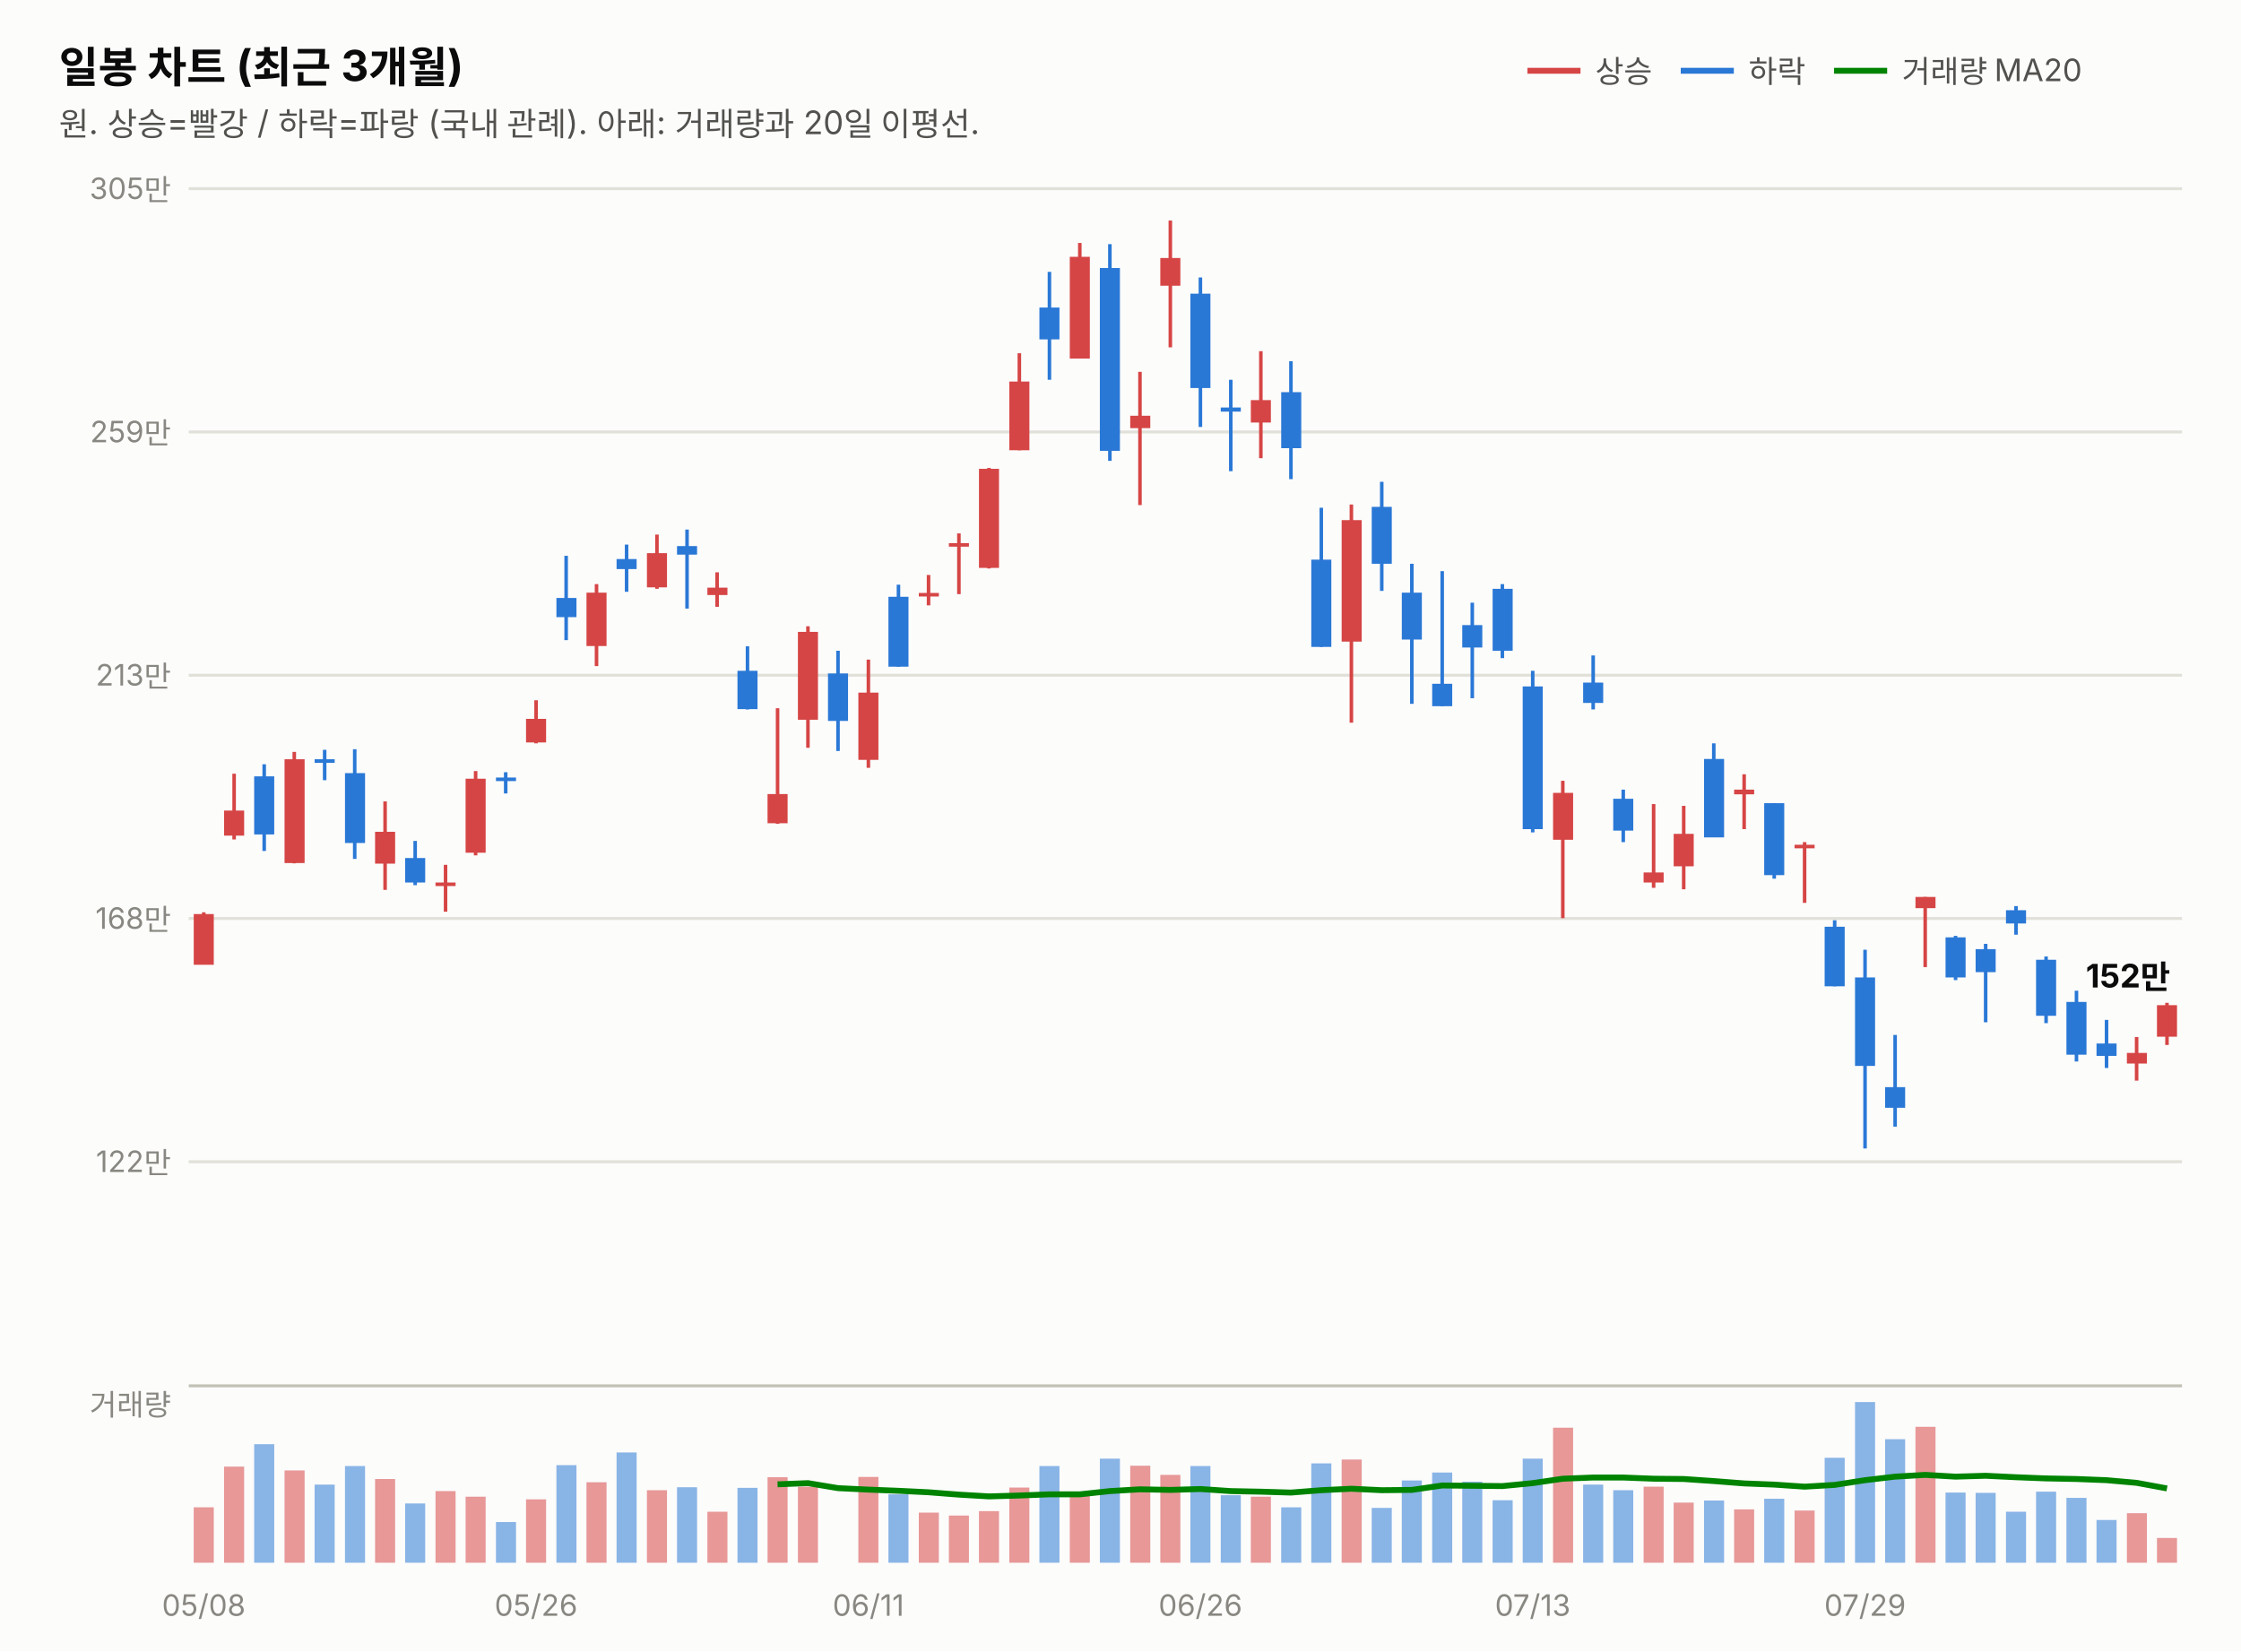
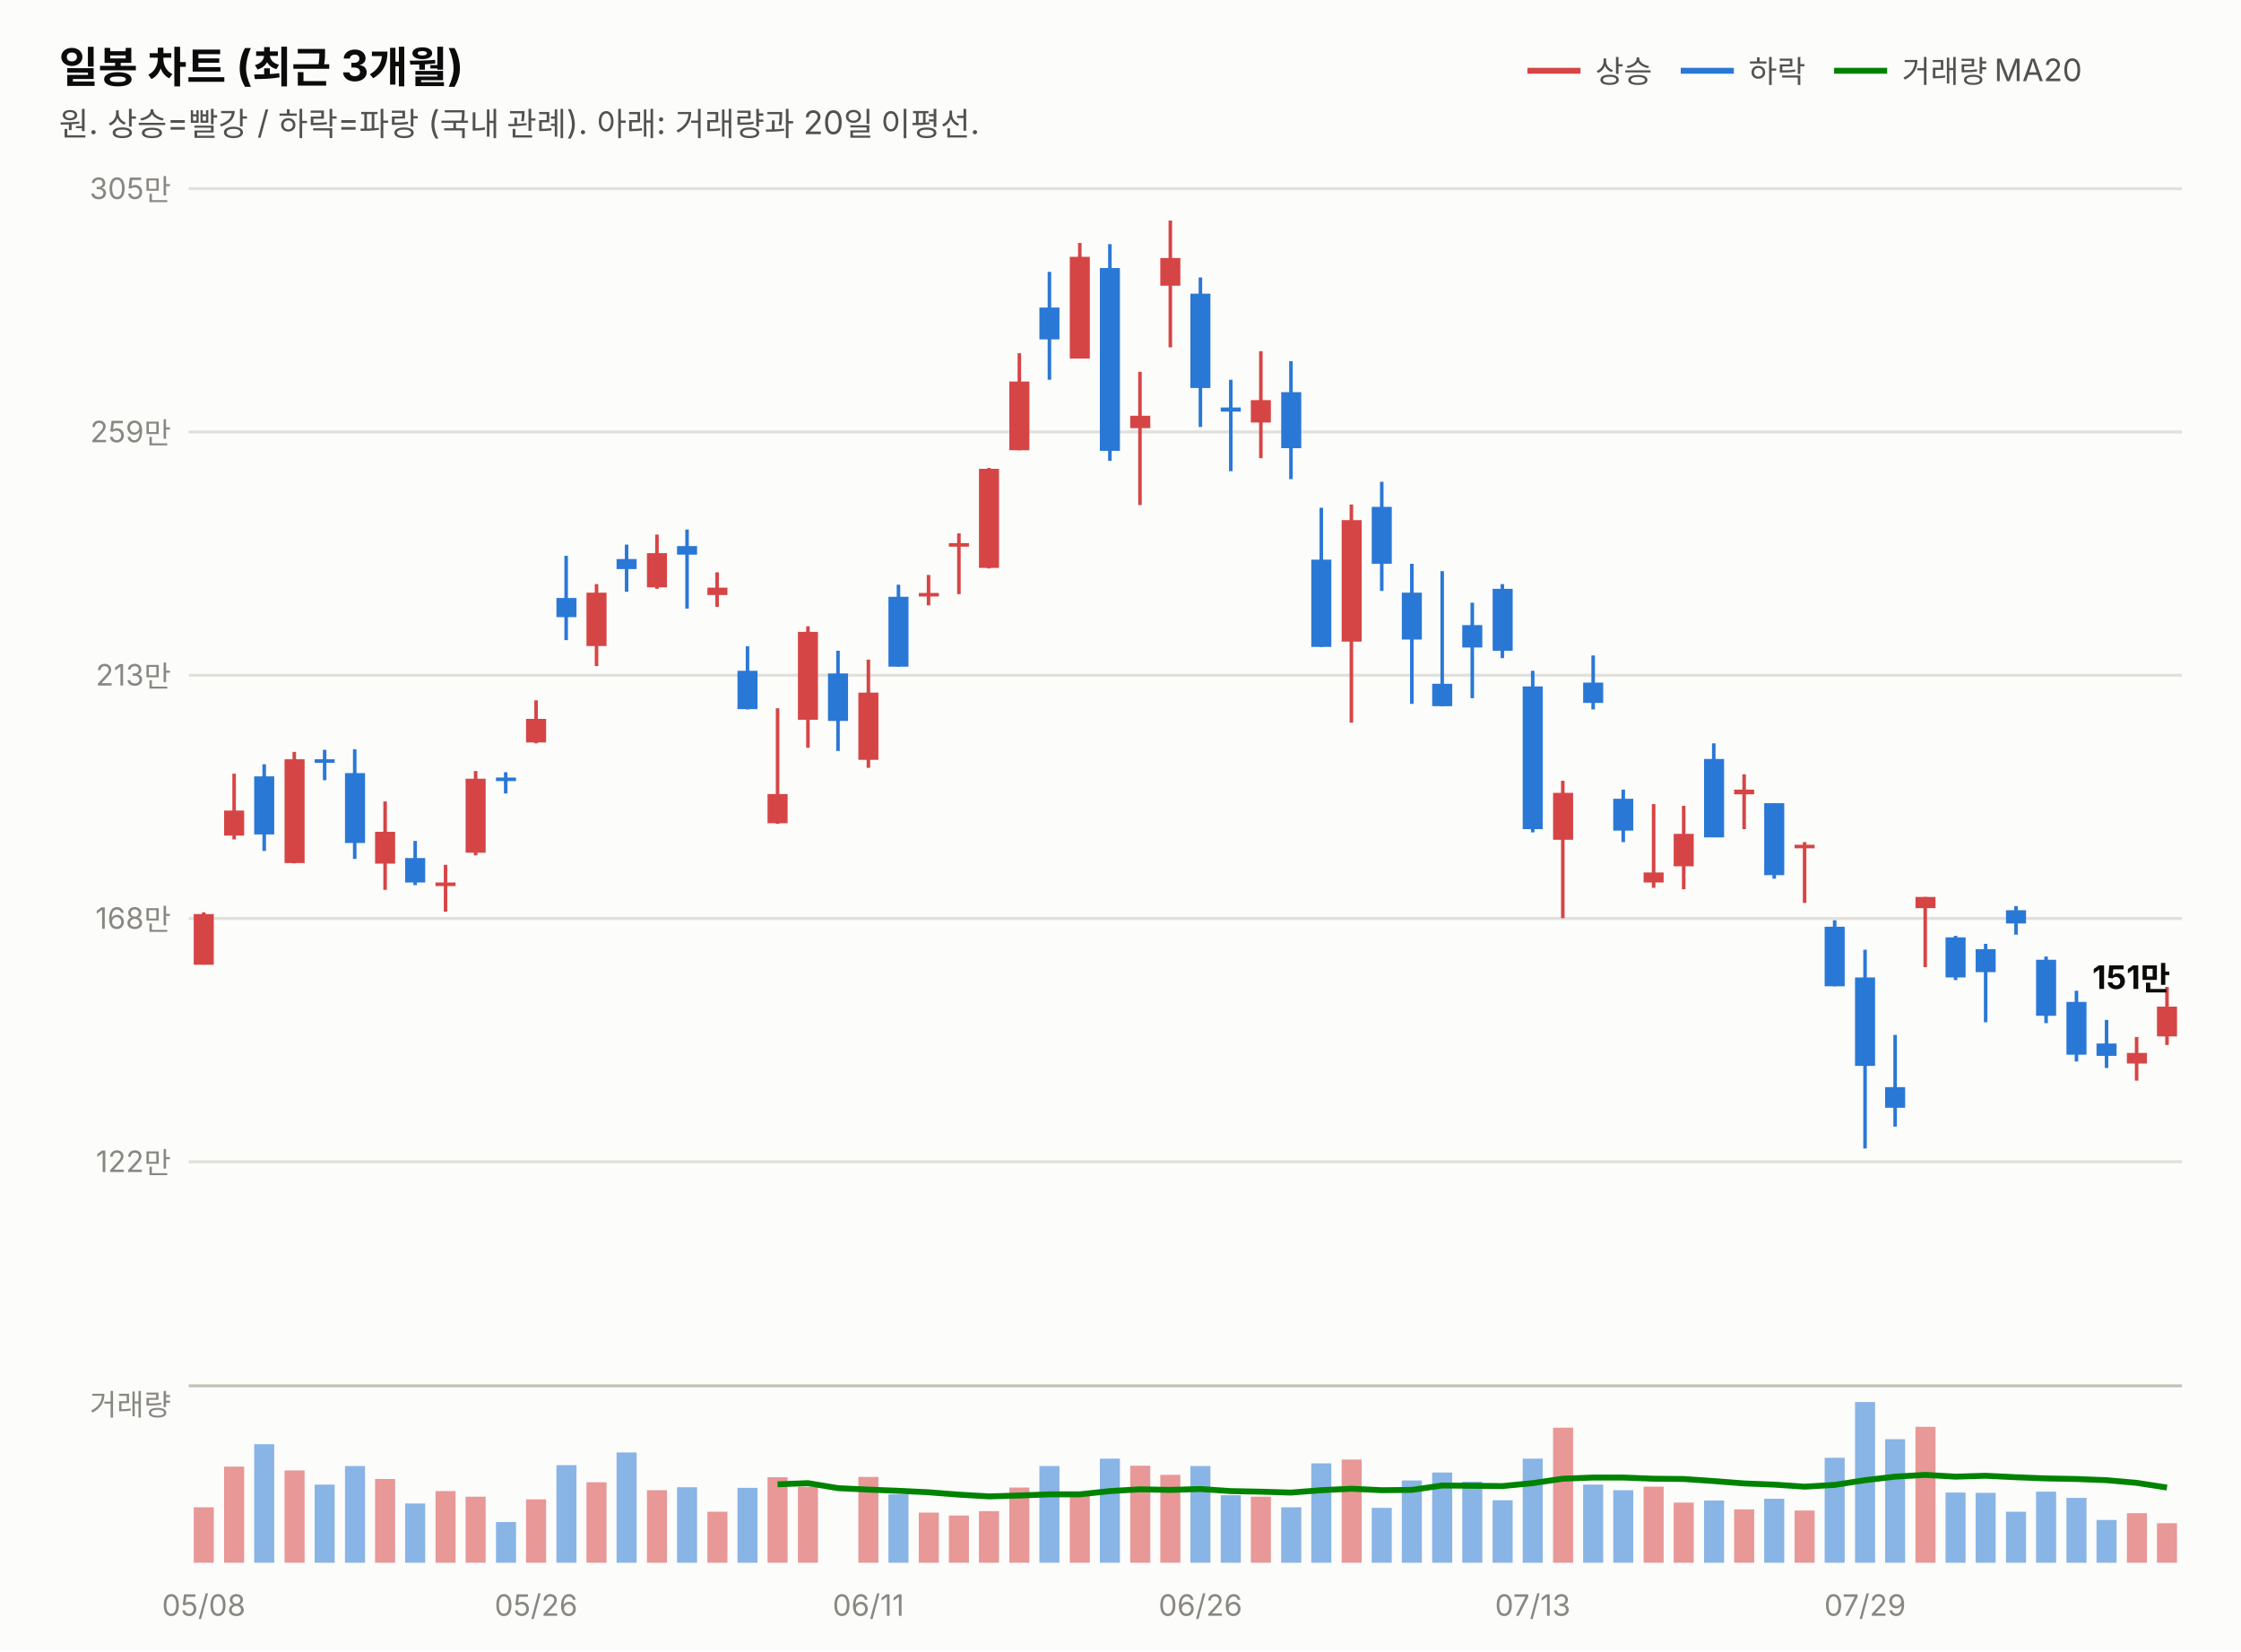
<svg xmlns="http://www.w3.org/2000/svg" width="760" height="560" viewBox="0 0 760 560" font-family="system-ui,-apple-system,&quot;Segoe UI&quot;,&quot;Malgun Gothic&quot;,&quot;Apple SD Gothic Neo&quot;,sans-serif">
  <rect width="760" height="560" fill="#fcfcfb" />
  <text x="20" y="28" font-size="14.5" font-weight="700" fill="#0b0b0b">일봉 차트 (최근 3개월)</text>
  <text x="20" y="46" font-size="11" fill="#52514e">원. 상승=빨강 / 하락=파랑 (국내 관례). 아래: 거래량과 20일 이평선.</text>
  <line x1="518" y1="24" x2="536" y2="24" stroke="#d64545" stroke-width="2" />
  <text x="541" y="28" font-size="10.5" fill="#52514e">상승</text>
  <line x1="570" y1="24" x2="588" y2="24" stroke="#2a78d6" stroke-width="2" />
  <text x="593" y="28" font-size="10.5" fill="#52514e">하락</text>
  <line x1="622" y1="24" x2="640" y2="24" stroke="#008300" stroke-width="2" />
  <text x="645" y="28" font-size="10.5" fill="#52514e">거래량 MA20</text>
  <line x1="64" y1="394.0" x2="740" y2="394.0" stroke="#e1e0d9" stroke-width="1" />
  <text x="58" y="397.5" font-size="10" fill="#898781" text-anchor="end" style="font-variant-numeric:tabular-nums">122만</text>
  <line x1="64" y1="311.5" x2="740" y2="311.5" stroke="#e1e0d9" stroke-width="1" />
  <text x="58" y="315.0" font-size="10" fill="#898781" text-anchor="end" style="font-variant-numeric:tabular-nums">168만</text>
  <line x1="64" y1="229.0" x2="740" y2="229.0" stroke="#e1e0d9" stroke-width="1" />
  <text x="58" y="232.5" font-size="10" fill="#898781" text-anchor="end" style="font-variant-numeric:tabular-nums">213만</text>
  <line x1="64" y1="146.5" x2="740" y2="146.5" stroke="#e1e0d9" stroke-width="1" />
  <text x="58" y="150.0" font-size="10" fill="#898781" text-anchor="end" style="font-variant-numeric:tabular-nums">259만</text>
  <line x1="64" y1="64.0" x2="740" y2="64.0" stroke="#e1e0d9" stroke-width="1" />
  <text x="58" y="67.5" font-size="10" fill="#898781" text-anchor="end" style="font-variant-numeric:tabular-nums">305만</text>
  <line x1="69.1" y1="309.4" x2="69.1" y2="327.1" stroke="#d64545" stroke-width="1.2" />
  <rect x="65.7" y="310.0" width="6.8" height="17.2" fill="#d64545" />
  <line x1="79.4" y1="262.4" x2="79.4" y2="284.7" stroke="#d64545" stroke-width="1.2" />
  <rect x="76.0" y="274.9" width="6.8" height="8.5" fill="#d64545" />
  <line x1="89.6" y1="259.2" x2="89.6" y2="288.6" stroke="#2a78d6" stroke-width="1.2" />
  <rect x="86.2" y="263.3" width="6.8" height="19.7" fill="#2a78d6" />
  <line x1="99.8" y1="255.0" x2="99.8" y2="292.8" stroke="#d64545" stroke-width="1.2" />
  <rect x="96.5" y="257.5" width="6.8" height="35.2" fill="#d64545" />
  <line x1="110.1" y1="254.3" x2="110.1" y2="264.6" stroke="#2a78d6" stroke-width="1.2" />
  <rect x="106.7" y="257.5" width="6.8" height="1.2" fill="#2a78d6" />
  <line x1="120.3" y1="254.1" x2="120.3" y2="291.3" stroke="#2a78d6" stroke-width="1.2" />
  <rect x="117.0" y="262.2" width="6.8" height="23.7" fill="#2a78d6" />
  <line x1="130.6" y1="271.8" x2="130.6" y2="301.8" stroke="#d64545" stroke-width="1.2" />
  <rect x="127.2" y="282.1" width="6.8" height="10.8" fill="#d64545" />
  <line x1="140.8" y1="285.2" x2="140.8" y2="300.2" stroke="#2a78d6" stroke-width="1.2" />
  <rect x="137.4" y="291.0" width="6.8" height="8.3" fill="#2a78d6" />
  <line x1="151.1" y1="293.3" x2="151.1" y2="309.2" stroke="#d64545" stroke-width="1.2" />
  <rect x="147.7" y="299.3" width="6.8" height="1.2" fill="#d64545" />
  <line x1="161.3" y1="261.5" x2="161.3" y2="290.1" stroke="#d64545" stroke-width="1.2" />
  <rect x="157.9" y="264.1" width="6.8" height="25.1" fill="#d64545" />
  <line x1="171.5" y1="261.9" x2="171.5" y2="269.1" stroke="#2a78d6" stroke-width="1.2" />
  <rect x="168.2" y="263.7" width="6.8" height="1.2" fill="#2a78d6" />
  <line x1="181.8" y1="237.5" x2="181.8" y2="252.1" stroke="#d64545" stroke-width="1.2" />
  <rect x="178.4" y="243.8" width="6.8" height="8.0" fill="#d64545" />
  <line x1="192.0" y1="188.5" x2="192.0" y2="217.1" stroke="#2a78d6" stroke-width="1.2" />
  <rect x="188.7" y="202.8" width="6.8" height="6.5" fill="#2a78d6" />
  <line x1="202.3" y1="198.1" x2="202.3" y2="225.9" stroke="#d64545" stroke-width="1.2" />
  <rect x="198.9" y="201.0" width="6.8" height="18.1" fill="#d64545" />
  <line x1="212.5" y1="184.7" x2="212.5" y2="200.7" stroke="#2a78d6" stroke-width="1.2" />
  <rect x="209.1" y="189.6" width="6.8" height="3.4" fill="#2a78d6" />
  <line x1="222.8" y1="181.3" x2="222.8" y2="199.7" stroke="#d64545" stroke-width="1.2" />
  <rect x="219.4" y="187.6" width="6.8" height="11.6" fill="#d64545" />
  <line x1="233.0" y1="179.6" x2="233.0" y2="206.4" stroke="#2a78d6" stroke-width="1.2" />
  <rect x="229.6" y="185.2" width="6.8" height="2.9" fill="#2a78d6" />
  <line x1="243.2" y1="194.1" x2="243.2" y2="205.8" stroke="#d64545" stroke-width="1.2" />
  <rect x="239.9" y="199.3" width="6.8" height="2.5" fill="#d64545" />
  <line x1="253.5" y1="219.2" x2="253.5" y2="240.6" stroke="#2a78d6" stroke-width="1.2" />
  <rect x="250.1" y="227.5" width="6.8" height="13.0" fill="#2a78d6" />
  <line x1="263.7" y1="240.2" x2="263.7" y2="279.4" stroke="#d64545" stroke-width="1.2" />
  <rect x="260.3" y="269.3" width="6.8" height="9.9" fill="#d64545" />
  <line x1="274.0" y1="212.4" x2="274.0" y2="253.6" stroke="#d64545" stroke-width="1.2" />
  <rect x="270.6" y="214.3" width="6.8" height="29.8" fill="#d64545" />
  <line x1="284.2" y1="220.7" x2="284.2" y2="254.7" stroke="#2a78d6" stroke-width="1.2" />
  <rect x="280.8" y="228.4" width="6.8" height="16.1" fill="#2a78d6" />
  <line x1="294.5" y1="223.7" x2="294.5" y2="260.4" stroke="#d64545" stroke-width="1.2" />
  <rect x="291.1" y="234.9" width="6.8" height="22.8" fill="#d64545" />
  <line x1="304.7" y1="198.3" x2="304.7" y2="226.1" stroke="#2a78d6" stroke-width="1.2" />
  <rect x="301.3" y="202.4" width="6.8" height="23.7" fill="#2a78d6" />
  <line x1="314.9" y1="195.0" x2="314.9" y2="205.3" stroke="#d64545" stroke-width="1.2" />
  <rect x="311.6" y="201.1" width="6.8" height="1.2" fill="#d64545" />
  <line x1="325.2" y1="180.9" x2="325.2" y2="201.5" stroke="#d64545" stroke-width="1.2" />
  <rect x="321.8" y="184.2" width="6.8" height="1.2" fill="#d64545" />
  <line x1="335.4" y1="158.7" x2="335.4" y2="192.8" stroke="#d64545" stroke-width="1.2" />
  <rect x="332.0" y="159.0" width="6.8" height="33.6" fill="#d64545" />
  <line x1="345.7" y1="119.8" x2="345.7" y2="152.7" stroke="#d64545" stroke-width="1.2" />
  <rect x="342.3" y="129.4" width="6.8" height="23.3" fill="#d64545" />
  <line x1="355.9" y1="92.2" x2="355.9" y2="128.8" stroke="#2a78d6" stroke-width="1.2" />
  <rect x="352.5" y="104.3" width="6.8" height="10.8" fill="#2a78d6" />
  <line x1="366.2" y1="82.4" x2="366.2" y2="121.6" stroke="#d64545" stroke-width="1.2" />
  <rect x="362.8" y="87.1" width="6.8" height="34.5" fill="#d64545" />
  <line x1="376.4" y1="82.8" x2="376.4" y2="156.3" stroke="#2a78d6" stroke-width="1.2" />
  <rect x="373.0" y="90.9" width="6.8" height="62.0" fill="#2a78d6" />
  <line x1="386.6" y1="126.1" x2="386.6" y2="171.3" stroke="#d64545" stroke-width="1.2" />
  <rect x="383.3" y="141.0" width="6.8" height="4.2" fill="#d64545" />
  <line x1="396.9" y1="74.8" x2="396.9" y2="117.8" stroke="#d64545" stroke-width="1.2" />
  <rect x="393.5" y="87.5" width="6.8" height="9.4" fill="#d64545" />
  <line x1="407.1" y1="94.1" x2="407.1" y2="144.8" stroke="#2a78d6" stroke-width="1.2" />
  <rect x="403.7" y="99.6" width="6.8" height="32.0" fill="#2a78d6" />
  <line x1="417.4" y1="128.8" x2="417.4" y2="159.8" stroke="#2a78d6" stroke-width="1.2" />
  <rect x="414.0" y="138.2" width="6.8" height="1.4" fill="#2a78d6" />
  <line x1="427.6" y1="119.1" x2="427.6" y2="155.4" stroke="#d64545" stroke-width="1.2" />
  <rect x="424.2" y="135.7" width="6.8" height="7.6" fill="#d64545" />
  <line x1="437.8" y1="122.5" x2="437.8" y2="162.5" stroke="#2a78d6" stroke-width="1.2" />
  <rect x="434.5" y="133.0" width="6.8" height="19.0" fill="#2a78d6" />
  <line x1="448.1" y1="172.2" x2="448.1" y2="219.4" stroke="#2a78d6" stroke-width="1.2" />
  <rect x="444.7" y="189.8" width="6.8" height="29.6" fill="#2a78d6" />
  <line x1="458.3" y1="171.1" x2="458.3" y2="245.1" stroke="#d64545" stroke-width="1.2" />
  <rect x="455.0" y="176.4" width="6.8" height="41.2" fill="#d64545" />
  <line x1="468.6" y1="163.4" x2="468.6" y2="200.4" stroke="#2a78d6" stroke-width="1.2" />
  <rect x="465.2" y="171.9" width="6.8" height="19.3" fill="#2a78d6" />
  <line x1="478.8" y1="191.2" x2="478.8" y2="238.7" stroke="#2a78d6" stroke-width="1.2" />
  <rect x="475.4" y="201.0" width="6.8" height="15.9" fill="#2a78d6" />
  <line x1="489.1" y1="193.7" x2="489.1" y2="239.5" stroke="#2a78d6" stroke-width="1.2" />
  <rect x="485.7" y="231.9" width="6.8" height="7.6" fill="#2a78d6" />
  <line x1="499.3" y1="204.4" x2="499.3" y2="236.8" stroke="#2a78d6" stroke-width="1.2" />
  <rect x="495.9" y="212.0" width="6.8" height="7.6" fill="#2a78d6" />
  <line x1="509.5" y1="198.1" x2="509.5" y2="223.2" stroke="#2a78d6" stroke-width="1.2" />
  <rect x="506.2" y="199.7" width="6.8" height="21.0" fill="#2a78d6" />
  <line x1="519.8" y1="227.5" x2="519.8" y2="282.3" stroke="#2a78d6" stroke-width="1.2" />
  <rect x="516.4" y="232.8" width="6.8" height="48.4" fill="#2a78d6" />
  <line x1="530.0" y1="264.8" x2="530.0" y2="311.4" stroke="#d64545" stroke-width="1.2" />
  <rect x="526.7" y="268.9" width="6.8" height="15.9" fill="#d64545" />
  <line x1="540.3" y1="222.3" x2="540.3" y2="240.6" stroke="#2a78d6" stroke-width="1.2" />
  <rect x="536.9" y="231.5" width="6.8" height="6.9" fill="#2a78d6" />
  <line x1="550.5" y1="267.8" x2="550.5" y2="285.6" stroke="#2a78d6" stroke-width="1.2" />
  <rect x="547.1" y="270.9" width="6.8" height="10.8" fill="#2a78d6" />
  <line x1="560.8" y1="272.7" x2="560.8" y2="301.1" stroke="#d64545" stroke-width="1.2" />
  <rect x="557.4" y="295.9" width="6.8" height="3.4" fill="#d64545" />
  <line x1="571.0" y1="273.3" x2="571.0" y2="301.6" stroke="#d64545" stroke-width="1.2" />
  <rect x="567.6" y="282.8" width="6.8" height="11.0" fill="#d64545" />
  <line x1="581.2" y1="252.1" x2="581.2" y2="283.9" stroke="#2a78d6" stroke-width="1.2" />
  <rect x="577.9" y="257.4" width="6.8" height="26.6" fill="#2a78d6" />
  <line x1="591.5" y1="262.6" x2="591.5" y2="281.2" stroke="#d64545" stroke-width="1.2" />
  <rect x="588.1" y="267.8" width="6.8" height="1.6" fill="#d64545" />
  <line x1="601.7" y1="272.4" x2="601.7" y2="298.0" stroke="#2a78d6" stroke-width="1.2" />
  <rect x="598.3" y="272.4" width="6.8" height="24.4" fill="#2a78d6" />
  <line x1="612.0" y1="285.6" x2="612.0" y2="306.2" stroke="#d64545" stroke-width="1.2" />
  <rect x="608.6" y="286.5" width="6.8" height="1.2" fill="#d64545" />
  <line x1="622.2" y1="312.1" x2="622.2" y2="334.5" stroke="#2a78d6" stroke-width="1.2" />
  <rect x="618.8" y="314.3" width="6.8" height="20.2" fill="#2a78d6" />
  <line x1="632.5" y1="322.1" x2="632.5" y2="389.5" stroke="#2a78d6" stroke-width="1.2" />
  <rect x="629.1" y="331.5" width="6.8" height="30.0" fill="#2a78d6" />
  <line x1="642.7" y1="351.0" x2="642.7" y2="382.1" stroke="#2a78d6" stroke-width="1.2" />
  <rect x="639.3" y="368.7" width="6.8" height="7.0" fill="#2a78d6" />
  <line x1="652.9" y1="304.2" x2="652.9" y2="328.0" stroke="#d64545" stroke-width="1.2" />
  <rect x="649.6" y="304.2" width="6.8" height="3.8" fill="#d64545" />
  <line x1="663.2" y1="317.4" x2="663.2" y2="332.4" stroke="#2a78d6" stroke-width="1.2" />
  <rect x="659.8" y="317.9" width="6.8" height="13.6" fill="#2a78d6" />
  <line x1="673.4" y1="320.1" x2="673.4" y2="346.7" stroke="#2a78d6" stroke-width="1.2" />
  <rect x="670.0" y="321.9" width="6.8" height="7.8" fill="#2a78d6" />
  <line x1="683.7" y1="307.3" x2="683.7" y2="317.0" stroke="#2a78d6" stroke-width="1.2" />
  <rect x="680.3" y="308.7" width="6.8" height="4.5" fill="#2a78d6" />
  <line x1="693.9" y1="324.4" x2="693.9" y2="347.0" stroke="#2a78d6" stroke-width="1.2" />
  <rect x="690.5" y="325.5" width="6.8" height="19.0" fill="#2a78d6" />
  <line x1="704.2" y1="336.0" x2="704.2" y2="360.0" stroke="#2a78d6" stroke-width="1.2" />
  <rect x="700.8" y="339.8" width="6.8" height="17.9" fill="#2a78d6" />
  <line x1="714.4" y1="345.9" x2="714.4" y2="362.2" stroke="#2a78d6" stroke-width="1.2" />
  <rect x="711.0" y="353.9" width="6.8" height="4.2" fill="#2a78d6" />
  <line x1="724.6" y1="351.7" x2="724.6" y2="366.5" stroke="#d64545" stroke-width="1.2" />
  <rect x="721.3" y="357.1" width="6.8" height="3.6" fill="#d64545" />
-   <line x1="734.9" y1="340.1" x2="734.9" y2="354.4" stroke="#d64545" stroke-width="1.2" />
-   <rect x="731.5" y="340.9" width="6.8" height="10.7" fill="#d64545" />
-   <text x="736" y="334.9" font-size="11" font-weight="700" fill="#0b0b0b" text-anchor="end" style="font-variant-numeric:tabular-nums">152만</text>
+   <line x1="734.9" y1="334.7" x2="734.9" y2="354.4" stroke="#d64545" stroke-width="1.2" />
+   <rect x="731.5" y="341.4" width="6.8" height="10.1" fill="#d64545" />
+   <text x="736" y="335.4" font-size="11" font-weight="700" fill="#0b0b0b" text-anchor="end" style="font-variant-numeric:tabular-nums">151만</text>
  <line x1="64" y1="470" x2="740" y2="470" stroke="#c3c2b7" stroke-width="1" />
  <text x="58" y="480" font-size="10" fill="#898781" text-anchor="end">거래량</text>
  <rect x="65.7" y="511.2" width="6.8" height="18.8" fill="#d64545" opacity="0.55" />
  <rect x="76.0" y="497.4" width="6.8" height="32.6" fill="#d64545" opacity="0.55" />
  <rect x="86.2" y="489.8" width="6.8" height="40.2" fill="#2a78d6" opacity="0.55" />
  <rect x="96.5" y="498.7" width="6.8" height="31.3" fill="#d64545" opacity="0.55" />
  <rect x="106.7" y="503.5" width="6.8" height="26.5" fill="#2a78d6" opacity="0.55" />
  <rect x="117.0" y="497.2" width="6.8" height="32.8" fill="#2a78d6" opacity="0.55" />
  <rect x="127.2" y="501.6" width="6.8" height="28.4" fill="#d64545" opacity="0.55" />
  <rect x="137.4" y="509.9" width="6.8" height="20.1" fill="#2a78d6" opacity="0.55" />
  <rect x="147.7" y="505.7" width="6.8" height="24.3" fill="#d64545" opacity="0.55" />
  <rect x="157.9" y="507.6" width="6.8" height="22.4" fill="#d64545" opacity="0.55" />
  <rect x="168.2" y="516.2" width="6.8" height="13.8" fill="#2a78d6" opacity="0.55" />
  <rect x="178.4" y="508.5" width="6.8" height="21.5" fill="#d64545" opacity="0.55" />
  <rect x="188.7" y="496.9" width="6.8" height="33.1" fill="#2a78d6" opacity="0.55" />
  <rect x="198.9" y="502.7" width="6.8" height="27.3" fill="#d64545" opacity="0.55" />
  <rect x="209.1" y="492.6" width="6.8" height="37.4" fill="#2a78d6" opacity="0.55" />
  <rect x="219.4" y="505.4" width="6.8" height="24.6" fill="#d64545" opacity="0.55" />
  <rect x="229.6" y="504.4" width="6.8" height="25.6" fill="#2a78d6" opacity="0.55" />
  <rect x="239.9" y="512.7" width="6.8" height="17.3" fill="#d64545" opacity="0.55" />
  <rect x="250.1" y="504.6" width="6.8" height="25.4" fill="#2a78d6" opacity="0.55" />
  <rect x="260.3" y="501.0" width="6.8" height="29.0" fill="#d64545" opacity="0.55" />
  <rect x="270.6" y="504.2" width="6.8" height="25.8" fill="#d64545" opacity="0.55" />
  <rect x="280.8" y="530.0" width="6.8" height="0.0" fill="#2a78d6" opacity="0.55" />
  <rect x="291.1" y="500.9" width="6.8" height="29.1" fill="#d64545" opacity="0.55" />
  <rect x="301.3" y="506.8" width="6.8" height="23.2" fill="#2a78d6" opacity="0.55" />
  <rect x="311.6" y="513.0" width="6.8" height="17.0" fill="#d64545" opacity="0.55" />
  <rect x="321.8" y="514.0" width="6.8" height="16.0" fill="#d64545" opacity="0.55" />
  <rect x="332.0" y="512.5" width="6.8" height="17.5" fill="#d64545" opacity="0.55" />
  <rect x="342.3" y="504.5" width="6.8" height="25.5" fill="#d64545" opacity="0.55" />
  <rect x="352.5" y="497.2" width="6.8" height="32.8" fill="#2a78d6" opacity="0.55" />
  <rect x="362.8" y="507.3" width="6.8" height="22.7" fill="#d64545" opacity="0.55" />
  <rect x="373.0" y="494.7" width="6.8" height="35.3" fill="#2a78d6" opacity="0.55" />
  <rect x="383.3" y="497.1" width="6.8" height="32.9" fill="#d64545" opacity="0.55" />
  <rect x="393.5" y="500.2" width="6.8" height="29.8" fill="#d64545" opacity="0.55" />
  <rect x="403.7" y="497.2" width="6.8" height="32.8" fill="#2a78d6" opacity="0.55" />
  <rect x="414.0" y="507.1" width="6.8" height="22.9" fill="#2a78d6" opacity="0.55" />
  <rect x="424.2" y="507.6" width="6.8" height="22.4" fill="#d64545" opacity="0.55" />
  <rect x="434.5" y="511.2" width="6.8" height="18.8" fill="#2a78d6" opacity="0.55" />
  <rect x="444.7" y="496.3" width="6.8" height="33.7" fill="#2a78d6" opacity="0.55" />
  <rect x="455.0" y="495.0" width="6.8" height="35.0" fill="#d64545" opacity="0.55" />
  <rect x="465.2" y="511.4" width="6.8" height="18.6" fill="#2a78d6" opacity="0.55" />
  <rect x="475.4" y="502.1" width="6.8" height="27.9" fill="#2a78d6" opacity="0.55" />
  <rect x="485.7" y="499.4" width="6.8" height="30.6" fill="#2a78d6" opacity="0.55" />
  <rect x="495.9" y="502.5" width="6.8" height="27.5" fill="#2a78d6" opacity="0.55" />
  <rect x="506.2" y="508.8" width="6.8" height="21.2" fill="#2a78d6" opacity="0.55" />
  <rect x="516.4" y="494.7" width="6.8" height="35.3" fill="#2a78d6" opacity="0.55" />
  <rect x="526.7" y="484.2" width="6.8" height="45.8" fill="#d64545" opacity="0.55" />
  <rect x="536.9" y="503.5" width="6.8" height="26.5" fill="#2a78d6" opacity="0.55" />
  <rect x="547.1" y="505.4" width="6.8" height="24.6" fill="#2a78d6" opacity="0.55" />
  <rect x="557.4" y="504.2" width="6.8" height="25.8" fill="#d64545" opacity="0.55" />
  <rect x="567.6" y="509.6" width="6.8" height="20.4" fill="#d64545" opacity="0.55" />
  <rect x="577.9" y="508.9" width="6.8" height="21.1" fill="#2a78d6" opacity="0.55" />
  <rect x="588.1" y="511.9" width="6.8" height="18.1" fill="#d64545" opacity="0.55" />
  <rect x="598.3" y="508.3" width="6.8" height="21.7" fill="#2a78d6" opacity="0.55" />
  <rect x="608.6" y="512.3" width="6.8" height="17.7" fill="#d64545" opacity="0.55" />
  <rect x="618.8" y="494.4" width="6.8" height="35.6" fill="#2a78d6" opacity="0.55" />
  <rect x="629.1" y="475.5" width="6.8" height="54.5" fill="#2a78d6" opacity="0.55" />
  <rect x="639.3" y="488.1" width="6.8" height="41.9" fill="#2a78d6" opacity="0.55" />
  <rect x="649.6" y="483.9" width="6.8" height="46.1" fill="#d64545" opacity="0.55" />
  <rect x="659.8" y="506.2" width="6.8" height="23.8" fill="#2a78d6" opacity="0.55" />
  <rect x="670.0" y="506.3" width="6.8" height="23.7" fill="#2a78d6" opacity="0.55" />
  <rect x="680.3" y="512.7" width="6.8" height="17.3" fill="#2a78d6" opacity="0.55" />
  <rect x="690.5" y="505.9" width="6.8" height="24.1" fill="#2a78d6" opacity="0.55" />
  <rect x="700.8" y="508.0" width="6.8" height="22.0" fill="#2a78d6" opacity="0.55" />
  <rect x="711.0" y="515.5" width="6.8" height="14.5" fill="#2a78d6" opacity="0.55" />
  <rect x="721.3" y="513.2" width="6.8" height="16.8" fill="#d64545" opacity="0.55" />
-   <rect x="731.5" y="521.6" width="6.8" height="8.4" fill="#d64545" opacity="0.55" />
-   <path d="M263.7,503.4 L274.0,503.0 L284.2,504.7 L294.5,505.2 L304.7,505.6 L314.9,506.1 L325.2,506.9 L335.4,507.5 L345.7,507.2 L355.9,506.8 L366.2,506.8 L376.4,505.7 L386.6,505.1 L396.9,505.3 L407.1,505.0 L417.4,505.7 L427.6,505.9 L437.8,506.2 L448.1,505.4 L458.3,504.9 L468.6,505.4 L478.8,505.3 L489.1,503.8 L499.3,503.9 L509.5,504.0 L519.8,503.0 L530.0,501.5 L540.3,501.1 L550.5,501.1 L560.8,501.5 L571.0,501.6 L581.2,502.3 L591.5,503.1 L601.7,503.5 L612.0,504.2 L622.2,503.6 L632.5,502.0 L642.7,500.8 L652.9,500.2 L663.2,500.8 L673.4,500.5 L683.7,501.0 L693.9,501.4 L704.2,501.6 L714.4,502.0 L724.6,502.9 L734.9,504.8" fill="none" stroke="#008300" stroke-width="2" />
+   <rect x="731.5" y="516.6" width="6.8" height="13.4" fill="#d64545" opacity="0.55" />
+   <path d="M263.7,503.4 L274.0,503.0 L284.2,504.7 L294.5,505.2 L304.7,505.6 L314.9,506.1 L325.2,506.9 L335.4,507.5 L345.7,507.2 L355.9,506.8 L366.2,506.8 L376.4,505.7 L386.6,505.1 L396.9,505.3 L407.1,505.0 L417.4,505.7 L427.6,505.9 L437.8,506.2 L448.1,505.4 L458.3,504.9 L468.6,505.4 L478.8,505.3 L489.1,503.8 L499.3,503.9 L509.5,504.0 L519.8,503.0 L530.0,501.5 L540.3,501.1 L550.5,501.1 L560.8,501.5 L571.0,501.6 L581.2,502.3 L591.5,503.1 L601.7,503.5 L612.0,504.2 L622.2,503.6 L632.5,502.0 L642.7,500.8 L652.9,500.2 L663.2,500.8 L673.4,500.5 L683.7,501.0 L693.9,501.4 L704.2,501.6 L714.4,502.0 L724.6,502.9 L734.9,504.5" fill="none" stroke="#008300" stroke-width="2" />
  <text x="69.1" y="548" font-size="10" fill="#898781" text-anchor="middle">05/08</text>
  <text x="181.8" y="548" font-size="10" fill="#898781" text-anchor="middle">05/26</text>
  <text x="294.5" y="548" font-size="10" fill="#898781" text-anchor="middle">06/11</text>
  <text x="407.1" y="548" font-size="10" fill="#898781" text-anchor="middle">06/26</text>
  <text x="519.8" y="548" font-size="10" fill="#898781" text-anchor="middle">07/13</text>
  <text x="632.5" y="548" font-size="10" fill="#898781" text-anchor="middle">07/29</text>
</svg>
